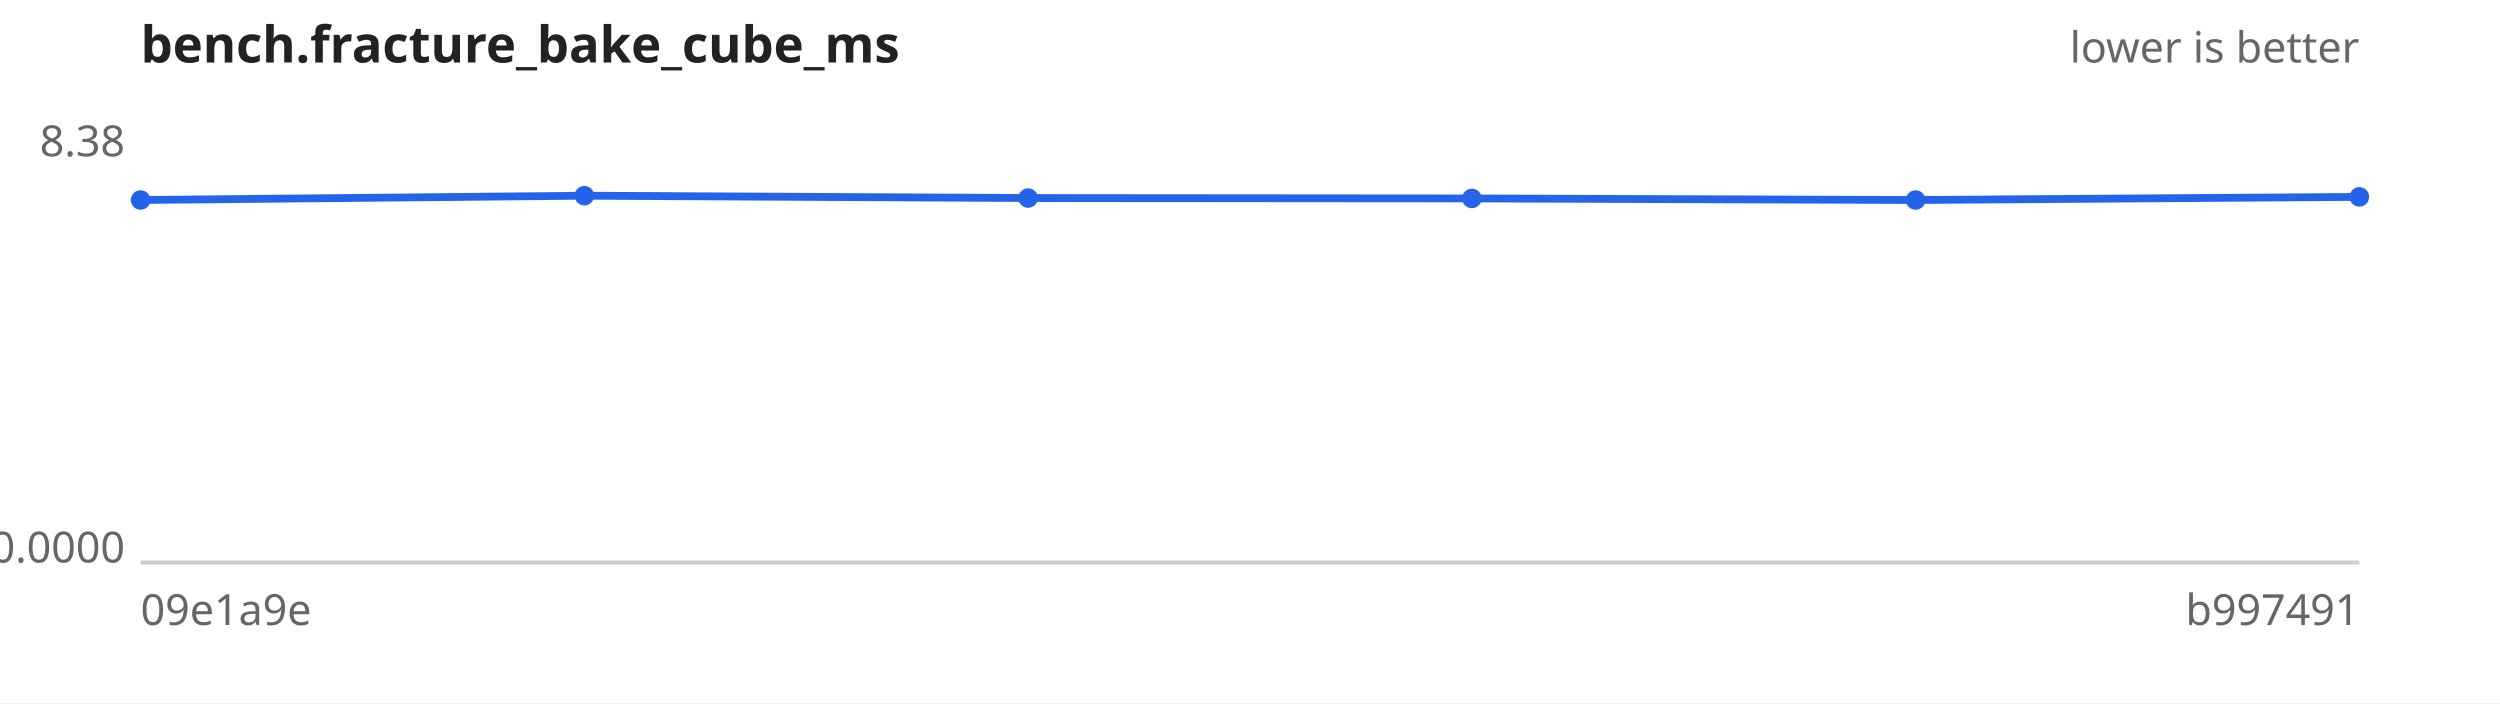
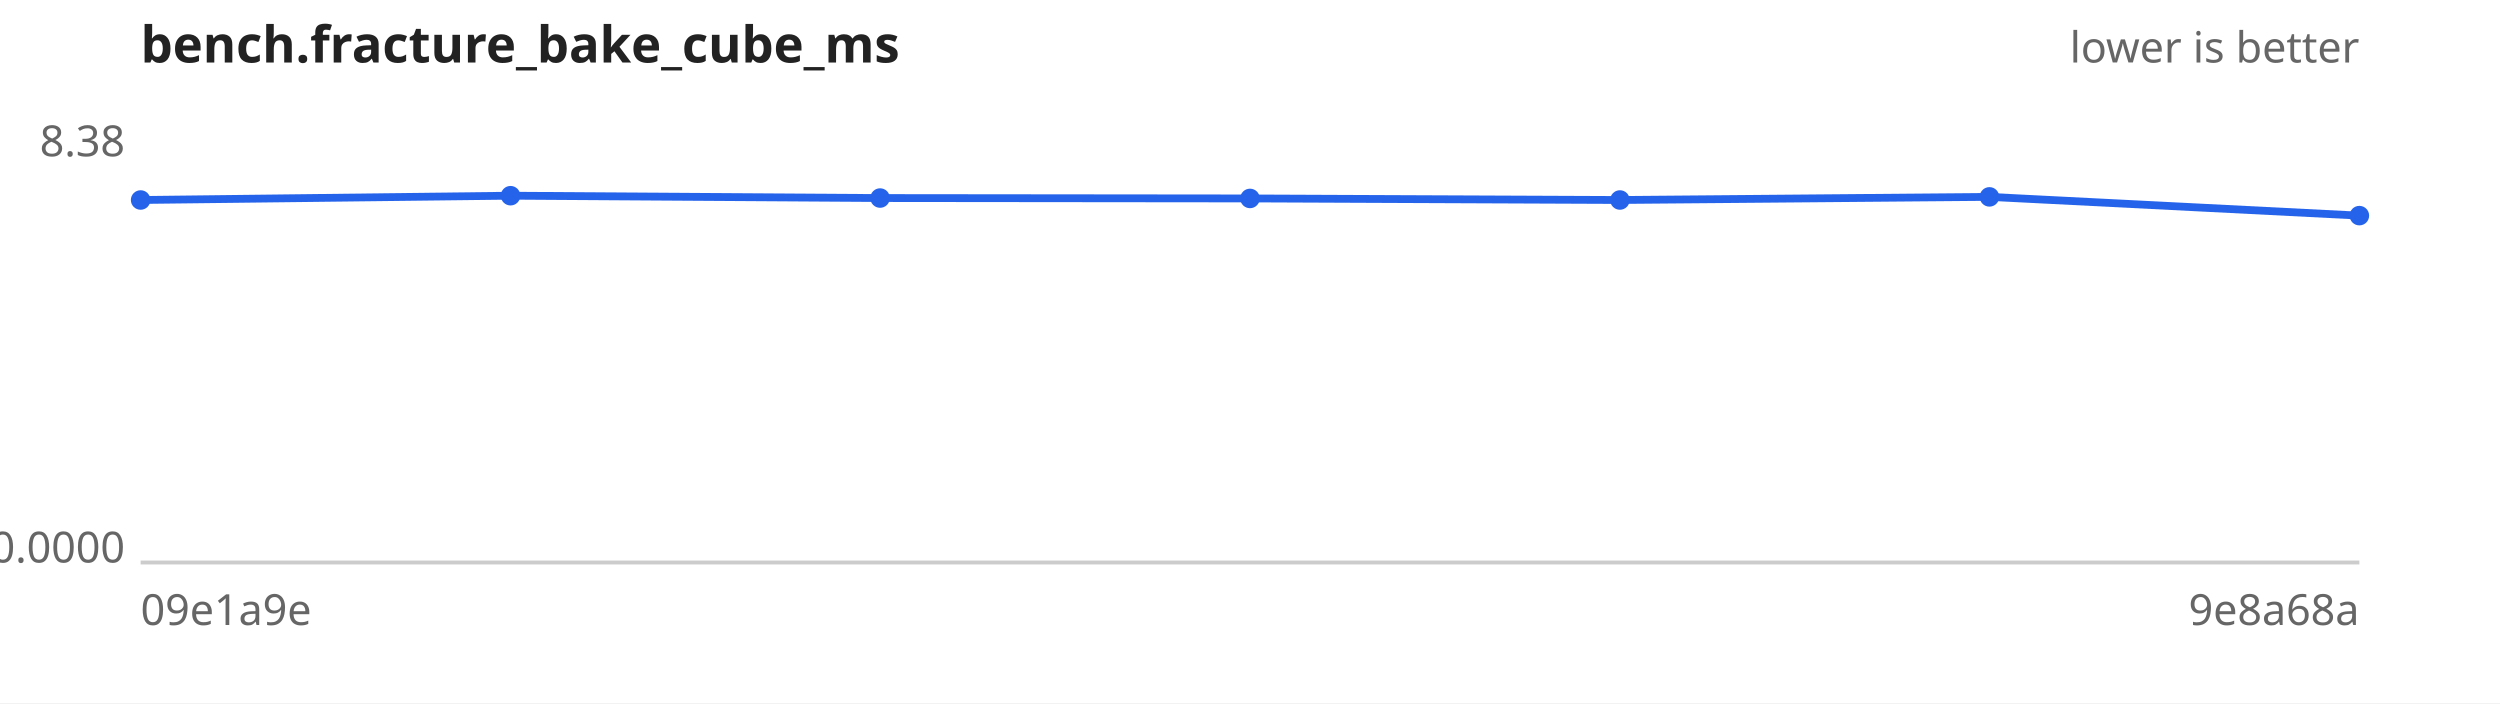
<svg xmlns="http://www.w3.org/2000/svg" width="640" height="180" viewBox="0 0 640 180" font-family="sans-serif" font-size="11">
  <rect width="640" height="180" fill="#ffffff" />
  <text x="36" y="16" font-size="13" font-weight="bold" fill="#222">bench.fracture_bake_cube_ms</text>
  <text x="604" y="16" text-anchor="end" fill="#666">lower is better</text>
  <line x1="36" y1="144" x2="604" y2="144" stroke="#ccc" />
  <text x="32" y="40.0" text-anchor="end" fill="#666">8.38</text>
  <text x="32" y="144.0" text-anchor="end" fill="#666">0.0000</text>
  <text x="36" y="160" fill="#666">09e1a9e</text>
-   <text x="604" y="160" text-anchor="end" fill="#666">b997491</text>
-   <path d="M36.0,51.2 L149.6,50.1 L263.2,50.7 L376.8,50.8 L490.4,51.2 L604.0,50.4" fill="none" stroke="#2563eb" stroke-width="2" />
+   <text x="604" y="160" text-anchor="end" fill="#666">9e8a68a</text>
+   <path d="M36.0,51.2 L130.7,50.1 L225.3,50.7 L320.0,50.8 L414.7,51.2 L509.3,50.4 L604.0,55.2" fill="none" stroke="#2563eb" stroke-width="2" />
  <g fill="#2563eb">
    <circle cx="36.0" cy="51.2" r="2.5" />
-     <circle cx="149.6" cy="50.1" r="2.5" />
-     <circle cx="263.2" cy="50.7" r="2.5" />
-     <circle cx="376.8" cy="50.8" r="2.5" />
-     <circle cx="490.4" cy="51.2" r="2.5" />
-     <circle cx="604.0" cy="50.4" r="2.5" />
+     <circle cx="130.7" cy="50.1" r="2.5" />
+     <circle cx="225.3" cy="50.7" r="2.5" />
+     <circle cx="320.0" cy="50.8" r="2.5" />
+     <circle cx="414.7" cy="51.2" r="2.5" />
+     <circle cx="509.3" cy="50.4" r="2.5" />
+     <circle cx="604.0" cy="55.2" r="2.5" />
  </g>
</svg>
